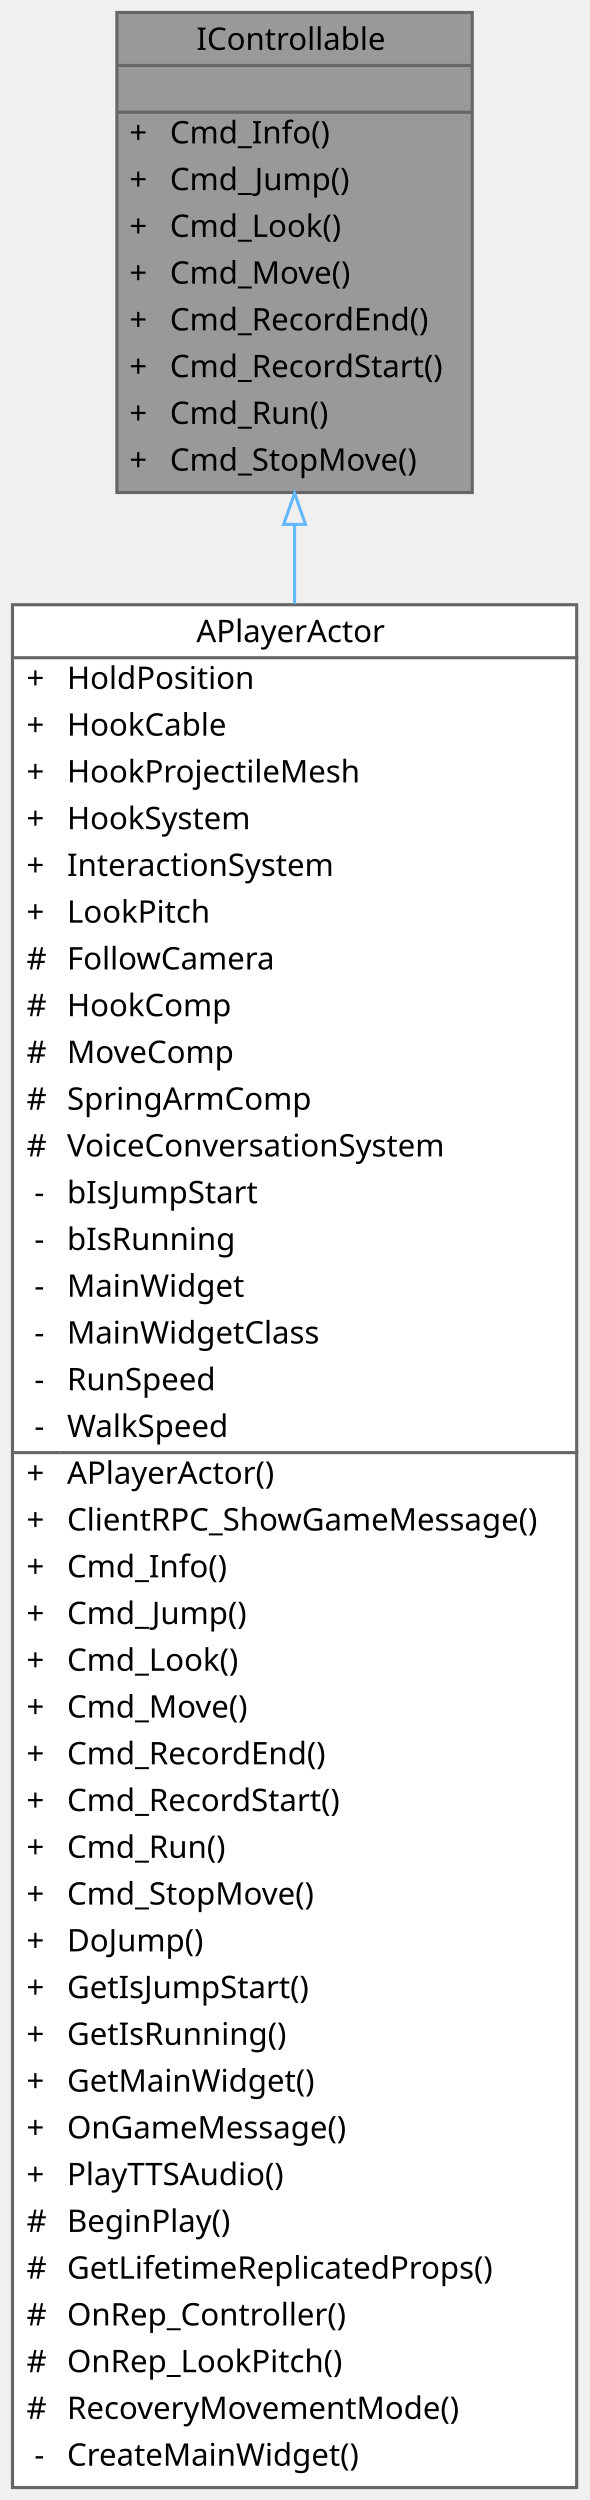
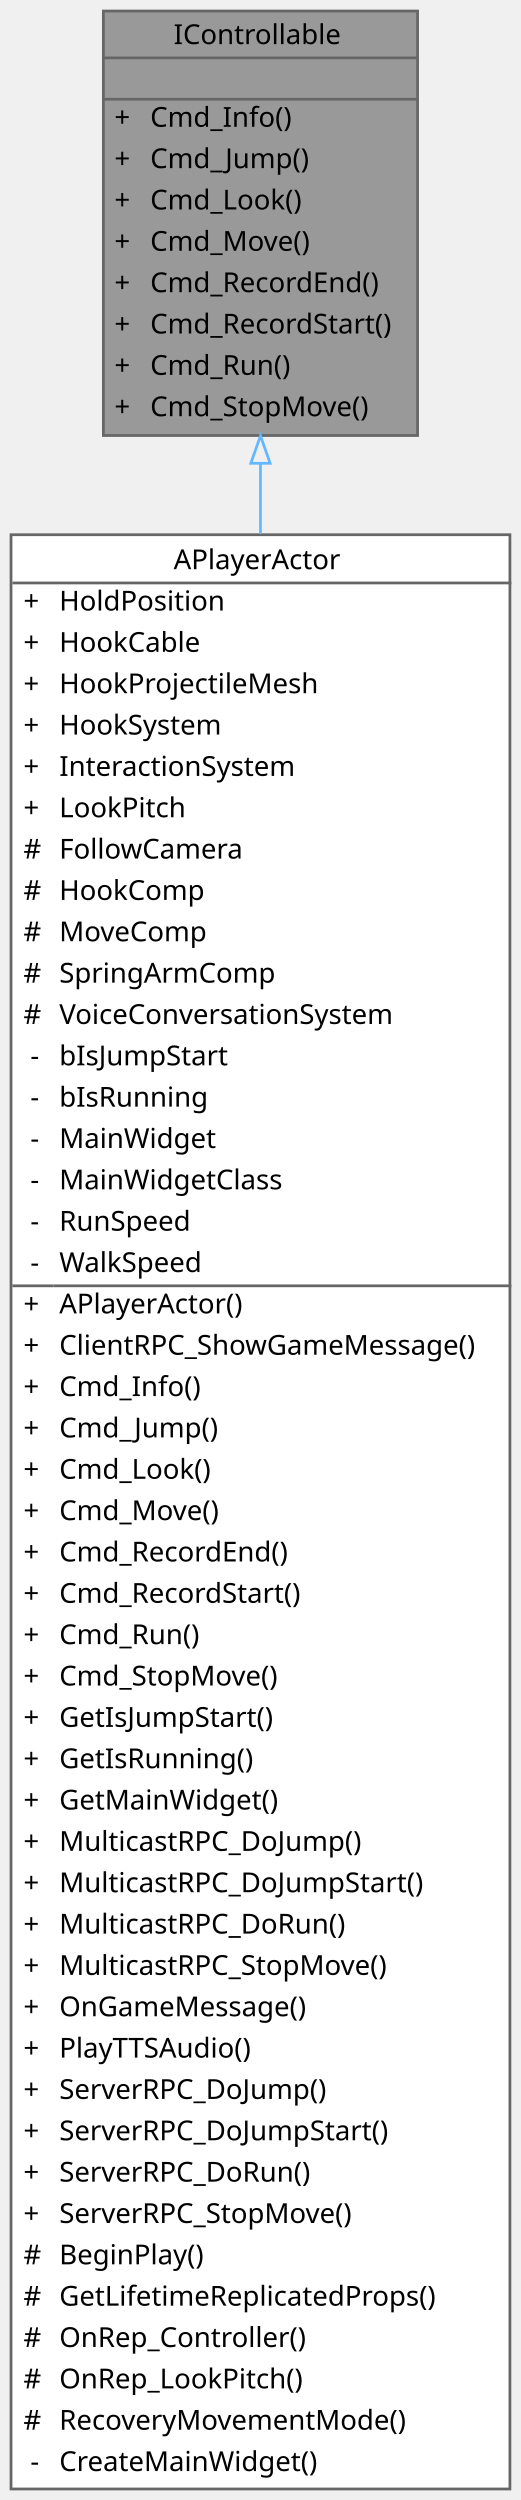
- <svg xmlns="http://www.w3.org/2000/svg" xmlns:xlink="http://www.w3.org/1999/xlink" width="189pt" height="802pt" viewBox="0.00 0.00 189.00 802.00">
-   <g id="graph0" class="graph" transform="scale(1 1) rotate(0) translate(4 798)">
+ <svg xmlns="http://www.w3.org/2000/svg" xmlns:xlink="http://www.w3.org/1999/xlink" width="189pt" height="907pt" viewBox="0.00 0.00 189.00 907.00">
+   <g id="graph0" class="graph" transform="scale(1 1) rotate(0) translate(4 903)">
    <g id="Node000001" class="node">
      <g id="a_Node000001">
        <a xlink:title=" ">
-           <polygon fill="#999999" stroke="transparent" points="147.5,-794 33.5,-794 33.5,-640 147.5,-640 147.5,-794" />
-           <text text-anchor="start" x="59" y="-782" font-family="Malgun Gothic" font-size="10.00">IControllable</text>
-           <text text-anchor="start" x="88.5" y="-767" font-family="Malgun Gothic" font-size="10.00"> </text>
+           <polygon fill="#999999" stroke="transparent" points="147.5,-899 33.5,-899 33.5,-745 147.5,-745 147.5,-899" />
+           <text text-anchor="start" x="59" y="-887" font-family="Malgun Gothic" font-size="10.00">IControllable</text>
+           <text text-anchor="start" x="88.5" y="-872" font-family="Malgun Gothic" font-size="10.00"> </text>
+           <text text-anchor="start" x="37.5" y="-857" font-family="Malgun Gothic" font-size="10.00">+</text>
+           <text text-anchor="start" x="50.5" y="-857" font-family="Malgun Gothic" font-size="10.00">Cmd_Info()</text>
+           <text text-anchor="start" x="37.5" y="-842" font-family="Malgun Gothic" font-size="10.00">+</text>
+           <text text-anchor="start" x="50.5" y="-842" font-family="Malgun Gothic" font-size="10.00">Cmd_Jump()</text>
+           <text text-anchor="start" x="37.5" y="-827" font-family="Malgun Gothic" font-size="10.00">+</text>
+           <text text-anchor="start" x="50.5" y="-827" font-family="Malgun Gothic" font-size="10.00">Cmd_Look()</text>
+           <text text-anchor="start" x="37.5" y="-812" font-family="Malgun Gothic" font-size="10.00">+</text>
+           <text text-anchor="start" x="50.5" y="-812" font-family="Malgun Gothic" font-size="10.00">Cmd_Move()</text>
+           <text text-anchor="start" x="37.5" y="-797" font-family="Malgun Gothic" font-size="10.00">+</text>
+           <text text-anchor="start" x="50.5" y="-797" font-family="Malgun Gothic" font-size="10.00">Cmd_RecordEnd()</text>
+           <text text-anchor="start" x="37.5" y="-782" font-family="Malgun Gothic" font-size="10.00">+</text>
+           <text text-anchor="start" x="50.5" y="-782" font-family="Malgun Gothic" font-size="10.00">Cmd_RecordStart()</text>
+           <text text-anchor="start" x="37.5" y="-767" font-family="Malgun Gothic" font-size="10.00">+</text>
+           <text text-anchor="start" x="50.5" y="-767" font-family="Malgun Gothic" font-size="10.00">Cmd_Run()</text>
          <text text-anchor="start" x="37.5" y="-752" font-family="Malgun Gothic" font-size="10.00">+</text>
-           <text text-anchor="start" x="50.5" y="-752" font-family="Malgun Gothic" font-size="10.00">Cmd_Info()</text>
-           <text text-anchor="start" x="37.5" y="-737" font-family="Malgun Gothic" font-size="10.00">+</text>
-           <text text-anchor="start" x="50.5" y="-737" font-family="Malgun Gothic" font-size="10.00">Cmd_Jump()</text>
-           <text text-anchor="start" x="37.5" y="-722" font-family="Malgun Gothic" font-size="10.00">+</text>
-           <text text-anchor="start" x="50.5" y="-722" font-family="Malgun Gothic" font-size="10.00">Cmd_Look()</text>
-           <text text-anchor="start" x="37.5" y="-707" font-family="Malgun Gothic" font-size="10.00">+</text>
-           <text text-anchor="start" x="50.5" y="-707" font-family="Malgun Gothic" font-size="10.00">Cmd_Move()</text>
-           <text text-anchor="start" x="37.5" y="-692" font-family="Malgun Gothic" font-size="10.00">+</text>
-           <text text-anchor="start" x="50.5" y="-692" font-family="Malgun Gothic" font-size="10.00">Cmd_RecordEnd()</text>
-           <text text-anchor="start" x="37.5" y="-677" font-family="Malgun Gothic" font-size="10.00">+</text>
-           <text text-anchor="start" x="50.5" y="-677" font-family="Malgun Gothic" font-size="10.00">Cmd_RecordStart()</text>
-           <text text-anchor="start" x="37.5" y="-662" font-family="Malgun Gothic" font-size="10.00">+</text>
-           <text text-anchor="start" x="50.5" y="-662" font-family="Malgun Gothic" font-size="10.00">Cmd_Run()</text>
-           <text text-anchor="start" x="37.5" y="-647" font-family="Malgun Gothic" font-size="10.00">+</text>
-           <text text-anchor="start" x="50.5" y="-647" font-family="Malgun Gothic" font-size="10.00">Cmd_StopMove()</text>
-           <polygon fill="#666666" stroke="#666666" points="33.5,-777 33.5,-777 147.5,-777 147.5,-777 33.5,-777" />
-           <polygon fill="#666666" stroke="#666666" points="33.5,-762 33.5,-762 147.5,-762 147.5,-762 33.5,-762" />
-           <polygon fill="none" stroke="#666666" points="33.5,-640 33.5,-794 147.5,-794 147.5,-640 33.5,-640" />
+           <text text-anchor="start" x="50.5" y="-752" font-family="Malgun Gothic" font-size="10.00">Cmd_StopMove()</text>
+           <polygon fill="#666666" stroke="#666666" points="33.5,-882 33.5,-882 147.5,-882 147.5,-882 33.5,-882" />
+           <polygon fill="#666666" stroke="#666666" points="33.5,-867 33.5,-867 147.5,-867 147.5,-867 33.5,-867" />
+           <polygon fill="none" stroke="#666666" points="33.5,-745 33.5,-899 147.5,-899 147.5,-745 33.5,-745" />
        </a>
      </g>
    </g>
    <g id="Node000002" class="node">
      <g id="a_Node000002">
        <a xlink:href="classAPlayerActor.html" target="_top" xlink:title="Main character driven directly by the player.">
-           <polygon fill="white" stroke="transparent" points="181,-604 0,-604 0,0 181,0 181,-604" />
-           <text text-anchor="start" x="59" y="-592" font-family="Malgun Gothic" font-size="10.00">APlayerActor</text>
-           <text text-anchor="start" x="4.5" y="-577" font-family="Malgun Gothic" font-size="10.00">+</text>
-           <text text-anchor="start" x="17.5" y="-577" font-family="Malgun Gothic" font-size="10.00">HoldPosition</text>
-           <text text-anchor="start" x="4.5" y="-562" font-family="Malgun Gothic" font-size="10.00">+</text>
-           <text text-anchor="start" x="17.5" y="-562" font-family="Malgun Gothic" font-size="10.00">HookCable</text>
-           <text text-anchor="start" x="4.5" y="-547" font-family="Malgun Gothic" font-size="10.00">+</text>
-           <text text-anchor="start" x="17.5" y="-547" font-family="Malgun Gothic" font-size="10.00">HookProjectileMesh</text>
-           <text text-anchor="start" x="4.5" y="-532" font-family="Malgun Gothic" font-size="10.00">+</text>
-           <text text-anchor="start" x="17.5" y="-532" font-family="Malgun Gothic" font-size="10.00">HookSystem</text>
-           <text text-anchor="start" x="4.5" y="-517" font-family="Malgun Gothic" font-size="10.00">+</text>
-           <text text-anchor="start" x="17.5" y="-517" font-family="Malgun Gothic" font-size="10.00">InteractionSystem</text>
-           <text text-anchor="start" x="4.5" y="-502" font-family="Malgun Gothic" font-size="10.00">+</text>
-           <text text-anchor="start" x="17.5" y="-502" font-family="Malgun Gothic" font-size="10.00">LookPitch</text>
-           <text text-anchor="start" x="4.5" y="-487" font-family="Malgun Gothic" font-size="10.00">#</text>
-           <text text-anchor="start" x="17.5" y="-487" font-family="Malgun Gothic" font-size="10.00">FollowCamera</text>
-           <text text-anchor="start" x="4.5" y="-472" font-family="Malgun Gothic" font-size="10.00">#</text>
-           <text text-anchor="start" x="17.5" y="-472" font-family="Malgun Gothic" font-size="10.00">HookComp</text>
-           <text text-anchor="start" x="4.5" y="-457" font-family="Malgun Gothic" font-size="10.00">#</text>
-           <text text-anchor="start" x="17.5" y="-457" font-family="Malgun Gothic" font-size="10.00">MoveComp</text>
-           <text text-anchor="start" x="4.5" y="-442" font-family="Malgun Gothic" font-size="10.00">#</text>
-           <text text-anchor="start" x="17.5" y="-442" font-family="Malgun Gothic" font-size="10.00">SpringArmComp</text>
-           <text text-anchor="start" x="4.5" y="-427" font-family="Malgun Gothic" font-size="10.00">#</text>
-           <text text-anchor="start" x="17.5" y="-427" font-family="Malgun Gothic" font-size="10.00">VoiceConversationSystem</text>
-           <text text-anchor="start" x="7" y="-412" font-family="Malgun Gothic" font-size="10.00">-</text>
-           <text text-anchor="start" x="17.5" y="-412" font-family="Malgun Gothic" font-size="10.00">bIsJumpStart</text>
-           <text text-anchor="start" x="7" y="-397" font-family="Malgun Gothic" font-size="10.00">-</text>
-           <text text-anchor="start" x="17.5" y="-397" font-family="Malgun Gothic" font-size="10.00">bIsRunning</text>
-           <text text-anchor="start" x="7" y="-382" font-family="Malgun Gothic" font-size="10.00">-</text>
-           <text text-anchor="start" x="17.5" y="-382" font-family="Malgun Gothic" font-size="10.00">MainWidget</text>
-           <text text-anchor="start" x="7" y="-367" font-family="Malgun Gothic" font-size="10.00">-</text>
-           <text text-anchor="start" x="17.5" y="-367" font-family="Malgun Gothic" font-size="10.00">MainWidgetClass</text>
-           <text text-anchor="start" x="7" y="-352" font-family="Malgun Gothic" font-size="10.00">-</text>
-           <text text-anchor="start" x="17.5" y="-352" font-family="Malgun Gothic" font-size="10.00">RunSpeed</text>
-           <text text-anchor="start" x="7" y="-337" font-family="Malgun Gothic" font-size="10.00">-</text>
-           <text text-anchor="start" x="17.5" y="-337" font-family="Malgun Gothic" font-size="10.00">WalkSpeed</text>
-           <text text-anchor="start" x="4.5" y="-322" font-family="Malgun Gothic" font-size="10.00">+</text>
-           <text text-anchor="start" x="17.5" y="-322" font-family="Malgun Gothic" font-size="10.00">APlayerActor()</text>
-           <text text-anchor="start" x="4.5" y="-307" font-family="Malgun Gothic" font-size="10.00">+</text>
-           <text text-anchor="start" x="17.5" y="-307" font-family="Malgun Gothic" font-size="10.00">ClientRPC_ShowGameMessage()</text>
-           <text text-anchor="start" x="4.5" y="-292" font-family="Malgun Gothic" font-size="10.00">+</text>
-           <text text-anchor="start" x="17.5" y="-292" font-family="Malgun Gothic" font-size="10.00">Cmd_Info()</text>
-           <text text-anchor="start" x="4.5" y="-277" font-family="Malgun Gothic" font-size="10.00">+</text>
-           <text text-anchor="start" x="17.5" y="-277" font-family="Malgun Gothic" font-size="10.00">Cmd_Jump()</text>
-           <text text-anchor="start" x="4.5" y="-262" font-family="Malgun Gothic" font-size="10.00">+</text>
-           <text text-anchor="start" x="17.5" y="-262" font-family="Malgun Gothic" font-size="10.00">Cmd_Look()</text>
-           <text text-anchor="start" x="4.5" y="-247" font-family="Malgun Gothic" font-size="10.00">+</text>
-           <text text-anchor="start" x="17.5" y="-247" font-family="Malgun Gothic" font-size="10.00">Cmd_Move()</text>
-           <text text-anchor="start" x="4.5" y="-232" font-family="Malgun Gothic" font-size="10.00">+</text>
-           <text text-anchor="start" x="17.5" y="-232" font-family="Malgun Gothic" font-size="10.00">Cmd_RecordEnd()</text>
-           <text text-anchor="start" x="4.5" y="-217" font-family="Malgun Gothic" font-size="10.00">+</text>
-           <text text-anchor="start" x="17.5" y="-217" font-family="Malgun Gothic" font-size="10.00">Cmd_RecordStart()</text>
-           <text text-anchor="start" x="4.5" y="-202" font-family="Malgun Gothic" font-size="10.00">+</text>
-           <text text-anchor="start" x="17.5" y="-202" font-family="Malgun Gothic" font-size="10.00">Cmd_Run()</text>
-           <text text-anchor="start" x="4.5" y="-187" font-family="Malgun Gothic" font-size="10.00">+</text>
-           <text text-anchor="start" x="17.5" y="-187" font-family="Malgun Gothic" font-size="10.00">Cmd_StopMove()</text>
-           <text text-anchor="start" x="4.5" y="-172" font-family="Malgun Gothic" font-size="10.00">+</text>
-           <text text-anchor="start" x="17.5" y="-172" font-family="Malgun Gothic" font-size="10.00">DoJump()</text>
-           <text text-anchor="start" x="4.5" y="-157" font-family="Malgun Gothic" font-size="10.00">+</text>
-           <text text-anchor="start" x="17.5" y="-157" font-family="Malgun Gothic" font-size="10.00">GetIsJumpStart()</text>
-           <text text-anchor="start" x="4.5" y="-142" font-family="Malgun Gothic" font-size="10.00">+</text>
-           <text text-anchor="start" x="17.5" y="-142" font-family="Malgun Gothic" font-size="10.00">GetIsRunning()</text>
-           <text text-anchor="start" x="4.5" y="-127" font-family="Malgun Gothic" font-size="10.00">+</text>
-           <text text-anchor="start" x="17.5" y="-127" font-family="Malgun Gothic" font-size="10.00">GetMainWidget()</text>
-           <text text-anchor="start" x="4.5" y="-112" font-family="Malgun Gothic" font-size="10.00">+</text>
-           <text text-anchor="start" x="17.5" y="-112" font-family="Malgun Gothic" font-size="10.00">OnGameMessage()</text>
-           <text text-anchor="start" x="4.5" y="-97" font-family="Malgun Gothic" font-size="10.00">+</text>
-           <text text-anchor="start" x="17.5" y="-97" font-family="Malgun Gothic" font-size="10.00">PlayTTSAudio()</text>
-           <text text-anchor="start" x="4.5" y="-82" font-family="Malgun Gothic" font-size="10.00">#</text>
-           <text text-anchor="start" x="17.5" y="-82" font-family="Malgun Gothic" font-size="10.00">BeginPlay()</text>
-           <text text-anchor="start" x="4.5" y="-67" font-family="Malgun Gothic" font-size="10.00">#</text>
-           <text text-anchor="start" x="17.5" y="-67" font-family="Malgun Gothic" font-size="10.00">GetLifetimeReplicatedProps()</text>
-           <text text-anchor="start" x="4.5" y="-52" font-family="Malgun Gothic" font-size="10.00">#</text>
-           <text text-anchor="start" x="17.5" y="-52" font-family="Malgun Gothic" font-size="10.00">OnRep_Controller()</text>
-           <text text-anchor="start" x="4.5" y="-37" font-family="Malgun Gothic" font-size="10.00">#</text>
-           <text text-anchor="start" x="17.5" y="-37" font-family="Malgun Gothic" font-size="10.00">OnRep_LookPitch()</text>
-           <text text-anchor="start" x="4.5" y="-22" font-family="Malgun Gothic" font-size="10.00">#</text>
-           <text text-anchor="start" x="17.5" y="-22" font-family="Malgun Gothic" font-size="10.00">RecoveryMovementMode()</text>
-           <text text-anchor="start" x="7" y="-7" font-family="Malgun Gothic" font-size="10.00">-</text>
-           <text text-anchor="start" x="17.5" y="-7" font-family="Malgun Gothic" font-size="10.00">CreateMainWidget()</text>
-           <polygon fill="#666666" stroke="#666666" points="0.5,-587 0.5,-587 181.5,-587 181.5,-587 0.5,-587" />
-           <polygon fill="#666666" stroke="#666666" points="0.5,-332 0.5,-332 15.5,-332 15.5,-332 0.5,-332" />
-           <polygon fill="#666666" stroke="#666666" points="15.5,-332 15.5,-332 181.5,-332 181.5,-332 15.5,-332" />
-           <polygon fill="none" stroke="#666666" points="0,0 0,-604 181,-604 181,0 0,0" />
+           <polygon fill="white" stroke="transparent" points="181,-709 0,-709 0,0 181,0 181,-709" />
+           <text text-anchor="start" x="59" y="-696.5" font-family="Malgun Gothic" font-size="10.00">APlayerActor</text>
+           <text text-anchor="start" x="4.5" y="-681.5" font-family="Malgun Gothic" font-size="10.00">+</text>
+           <text text-anchor="start" x="17.5" y="-681.5" font-family="Malgun Gothic" font-size="10.00">HoldPosition</text>
+           <text text-anchor="start" x="4.5" y="-666.5" font-family="Malgun Gothic" font-size="10.00">+</text>
+           <text text-anchor="start" x="17.5" y="-666.5" font-family="Malgun Gothic" font-size="10.00">HookCable</text>
+           <text text-anchor="start" x="4.5" y="-651.5" font-family="Malgun Gothic" font-size="10.00">+</text>
+           <text text-anchor="start" x="17.5" y="-651.5" font-family="Malgun Gothic" font-size="10.00">HookProjectileMesh</text>
+           <text text-anchor="start" x="4.5" y="-636.5" font-family="Malgun Gothic" font-size="10.00">+</text>
+           <text text-anchor="start" x="17.5" y="-636.5" font-family="Malgun Gothic" font-size="10.00">HookSystem</text>
+           <text text-anchor="start" x="4.5" y="-621.5" font-family="Malgun Gothic" font-size="10.00">+</text>
+           <text text-anchor="start" x="17.5" y="-621.5" font-family="Malgun Gothic" font-size="10.00">InteractionSystem</text>
+           <text text-anchor="start" x="4.5" y="-606.5" font-family="Malgun Gothic" font-size="10.00">+</text>
+           <text text-anchor="start" x="17.5" y="-606.5" font-family="Malgun Gothic" font-size="10.00">LookPitch</text>
+           <text text-anchor="start" x="4.5" y="-591.5" font-family="Malgun Gothic" font-size="10.00">#</text>
+           <text text-anchor="start" x="17.5" y="-591.5" font-family="Malgun Gothic" font-size="10.00">FollowCamera</text>
+           <text text-anchor="start" x="4.5" y="-576.5" font-family="Malgun Gothic" font-size="10.00">#</text>
+           <text text-anchor="start" x="17.5" y="-576.5" font-family="Malgun Gothic" font-size="10.00">HookComp</text>
+           <text text-anchor="start" x="4.5" y="-561.5" font-family="Malgun Gothic" font-size="10.00">#</text>
+           <text text-anchor="start" x="17.5" y="-561.5" font-family="Malgun Gothic" font-size="10.00">MoveComp</text>
+           <text text-anchor="start" x="4.5" y="-546.5" font-family="Malgun Gothic" font-size="10.00">#</text>
+           <text text-anchor="start" x="17.5" y="-546.5" font-family="Malgun Gothic" font-size="10.00">SpringArmComp</text>
+           <text text-anchor="start" x="4.5" y="-531.5" font-family="Malgun Gothic" font-size="10.00">#</text>
+           <text text-anchor="start" x="17.5" y="-531.5" font-family="Malgun Gothic" font-size="10.00">VoiceConversationSystem</text>
+           <text text-anchor="start" x="7" y="-516.5" font-family="Malgun Gothic" font-size="10.00">-</text>
+           <text text-anchor="start" x="17.5" y="-516.5" font-family="Malgun Gothic" font-size="10.00">bIsJumpStart</text>
+           <text text-anchor="start" x="7" y="-501.5" font-family="Malgun Gothic" font-size="10.00">-</text>
+           <text text-anchor="start" x="17.5" y="-501.5" font-family="Malgun Gothic" font-size="10.00">bIsRunning</text>
+           <text text-anchor="start" x="7" y="-486.5" font-family="Malgun Gothic" font-size="10.00">-</text>
+           <text text-anchor="start" x="17.5" y="-486.5" font-family="Malgun Gothic" font-size="10.00">MainWidget</text>
+           <text text-anchor="start" x="7" y="-471.5" font-family="Malgun Gothic" font-size="10.00">-</text>
+           <text text-anchor="start" x="17.5" y="-471.5" font-family="Malgun Gothic" font-size="10.00">MainWidgetClass</text>
+           <text text-anchor="start" x="7" y="-456.5" font-family="Malgun Gothic" font-size="10.00">-</text>
+           <text text-anchor="start" x="17.5" y="-456.5" font-family="Malgun Gothic" font-size="10.00">RunSpeed</text>
+           <text text-anchor="start" x="7" y="-441.5" font-family="Malgun Gothic" font-size="10.00">-</text>
+           <text text-anchor="start" x="17.5" y="-441.5" font-family="Malgun Gothic" font-size="10.00">WalkSpeed</text>
+           <text text-anchor="start" x="4.5" y="-426.5" font-family="Malgun Gothic" font-size="10.00">+</text>
+           <text text-anchor="start" x="17.5" y="-426.5" font-family="Malgun Gothic" font-size="10.00">APlayerActor()</text>
+           <text text-anchor="start" x="4.5" y="-411.5" font-family="Malgun Gothic" font-size="10.00">+</text>
+           <text text-anchor="start" x="17.5" y="-411.5" font-family="Malgun Gothic" font-size="10.00">ClientRPC_ShowGameMessage()</text>
+           <text text-anchor="start" x="4.5" y="-396.5" font-family="Malgun Gothic" font-size="10.00">+</text>
+           <text text-anchor="start" x="17.5" y="-396.5" font-family="Malgun Gothic" font-size="10.00">Cmd_Info()</text>
+           <text text-anchor="start" x="4.5" y="-381.5" font-family="Malgun Gothic" font-size="10.00">+</text>
+           <text text-anchor="start" x="17.5" y="-381.5" font-family="Malgun Gothic" font-size="10.00">Cmd_Jump()</text>
+           <text text-anchor="start" x="4.5" y="-366.5" font-family="Malgun Gothic" font-size="10.00">+</text>
+           <text text-anchor="start" x="17.5" y="-366.5" font-family="Malgun Gothic" font-size="10.00">Cmd_Look()</text>
+           <text text-anchor="start" x="4.5" y="-351.5" font-family="Malgun Gothic" font-size="10.00">+</text>
+           <text text-anchor="start" x="17.5" y="-351.5" font-family="Malgun Gothic" font-size="10.00">Cmd_Move()</text>
+           <text text-anchor="start" x="4.5" y="-336.5" font-family="Malgun Gothic" font-size="10.00">+</text>
+           <text text-anchor="start" x="17.5" y="-336.5" font-family="Malgun Gothic" font-size="10.00">Cmd_RecordEnd()</text>
+           <text text-anchor="start" x="4.5" y="-321.5" font-family="Malgun Gothic" font-size="10.00">+</text>
+           <text text-anchor="start" x="17.5" y="-321.5" font-family="Malgun Gothic" font-size="10.00">Cmd_RecordStart()</text>
+           <text text-anchor="start" x="4.5" y="-306.5" font-family="Malgun Gothic" font-size="10.00">+</text>
+           <text text-anchor="start" x="17.5" y="-306.5" font-family="Malgun Gothic" font-size="10.00">Cmd_Run()</text>
+           <text text-anchor="start" x="4.5" y="-291.5" font-family="Malgun Gothic" font-size="10.00">+</text>
+           <text text-anchor="start" x="17.5" y="-291.5" font-family="Malgun Gothic" font-size="10.00">Cmd_StopMove()</text>
+           <text text-anchor="start" x="4.5" y="-276.5" font-family="Malgun Gothic" font-size="10.00">+</text>
+           <text text-anchor="start" x="17.5" y="-276.5" font-family="Malgun Gothic" font-size="10.00">GetIsJumpStart()</text>
+           <text text-anchor="start" x="4.5" y="-261.5" font-family="Malgun Gothic" font-size="10.00">+</text>
+           <text text-anchor="start" x="17.5" y="-261.5" font-family="Malgun Gothic" font-size="10.00">GetIsRunning()</text>
+           <text text-anchor="start" x="4.5" y="-246.5" font-family="Malgun Gothic" font-size="10.00">+</text>
+           <text text-anchor="start" x="17.5" y="-246.5" font-family="Malgun Gothic" font-size="10.00">GetMainWidget()</text>
+           <text text-anchor="start" x="4.5" y="-231.5" font-family="Malgun Gothic" font-size="10.00">+</text>
+           <text text-anchor="start" x="17.5" y="-231.5" font-family="Malgun Gothic" font-size="10.00">MulticastRPC_DoJump()</text>
+           <text text-anchor="start" x="4.5" y="-216.5" font-family="Malgun Gothic" font-size="10.00">+</text>
+           <text text-anchor="start" x="17.5" y="-216.5" font-family="Malgun Gothic" font-size="10.00">MulticastRPC_DoJumpStart()</text>
+           <text text-anchor="start" x="4.5" y="-201.5" font-family="Malgun Gothic" font-size="10.00">+</text>
+           <text text-anchor="start" x="17.5" y="-201.5" font-family="Malgun Gothic" font-size="10.00">MulticastRPC_DoRun()</text>
+           <text text-anchor="start" x="4.5" y="-186.5" font-family="Malgun Gothic" font-size="10.00">+</text>
+           <text text-anchor="start" x="17.5" y="-186.5" font-family="Malgun Gothic" font-size="10.00">MulticastRPC_StopMove()</text>
+           <text text-anchor="start" x="4.5" y="-171.5" font-family="Malgun Gothic" font-size="10.00">+</text>
+           <text text-anchor="start" x="17.5" y="-171.5" font-family="Malgun Gothic" font-size="10.00">OnGameMessage()</text>
+           <text text-anchor="start" x="4.5" y="-156.5" font-family="Malgun Gothic" font-size="10.00">+</text>
+           <text text-anchor="start" x="17.5" y="-156.5" font-family="Malgun Gothic" font-size="10.00">PlayTTSAudio()</text>
+           <text text-anchor="start" x="4.5" y="-141.5" font-family="Malgun Gothic" font-size="10.00">+</text>
+           <text text-anchor="start" x="17.5" y="-141.5" font-family="Malgun Gothic" font-size="10.00">ServerRPC_DoJump()</text>
+           <text text-anchor="start" x="4.5" y="-126.5" font-family="Malgun Gothic" font-size="10.00">+</text>
+           <text text-anchor="start" x="17.5" y="-126.5" font-family="Malgun Gothic" font-size="10.00">ServerRPC_DoJumpStart()</text>
+           <text text-anchor="start" x="4.5" y="-111.5" font-family="Malgun Gothic" font-size="10.00">+</text>
+           <text text-anchor="start" x="17.5" y="-111.5" font-family="Malgun Gothic" font-size="10.00">ServerRPC_DoRun()</text>
+           <text text-anchor="start" x="4.5" y="-96.5" font-family="Malgun Gothic" font-size="10.00">+</text>
+           <text text-anchor="start" x="17.5" y="-96.5" font-family="Malgun Gothic" font-size="10.00">ServerRPC_StopMove()</text>
+           <text text-anchor="start" x="4.5" y="-81.5" font-family="Malgun Gothic" font-size="10.00">#</text>
+           <text text-anchor="start" x="17.5" y="-81.5" font-family="Malgun Gothic" font-size="10.00">BeginPlay()</text>
+           <text text-anchor="start" x="4.5" y="-66.5" font-family="Malgun Gothic" font-size="10.00">#</text>
+           <text text-anchor="start" x="17.5" y="-66.5" font-family="Malgun Gothic" font-size="10.00">GetLifetimeReplicatedProps()</text>
+           <text text-anchor="start" x="4.5" y="-51.5" font-family="Malgun Gothic" font-size="10.00">#</text>
+           <text text-anchor="start" x="17.5" y="-51.5" font-family="Malgun Gothic" font-size="10.00">OnRep_Controller()</text>
+           <text text-anchor="start" x="4.5" y="-36.5" font-family="Malgun Gothic" font-size="10.00">#</text>
+           <text text-anchor="start" x="17.5" y="-36.5" font-family="Malgun Gothic" font-size="10.00">OnRep_LookPitch()</text>
+           <text text-anchor="start" x="4.5" y="-21.5" font-family="Malgun Gothic" font-size="10.00">#</text>
+           <text text-anchor="start" x="17.5" y="-21.5" font-family="Malgun Gothic" font-size="10.00">RecoveryMovementMode()</text>
+           <text text-anchor="start" x="7" y="-6.5" font-family="Malgun Gothic" font-size="10.00">-</text>
+           <text text-anchor="start" x="17.5" y="-6.5" font-family="Malgun Gothic" font-size="10.00">CreateMainWidget()</text>
+           <polygon fill="#666666" stroke="#666666" points="0.5,-691.5 0.5,-691.5 181.5,-691.5 181.5,-691.5 0.5,-691.5" />
+           <polygon fill="#666666" stroke="#666666" points="0.5,-436.5 0.5,-436.5 15.5,-436.5 15.5,-436.5 0.5,-436.5" />
+           <polygon fill="#666666" stroke="#666666" points="15.5,-436.5 15.5,-436.5 181.5,-436.5 181.5,-436.5 15.5,-436.5" />
+           <polygon fill="none" stroke="#666666" points="0,0 0,-709 181,-709 181,0 0,0" />
        </a>
      </g>
    </g>
    <g id="edge1_Node000001_Node000002" class="edge">
      <g id="a_edge1_Node000001_Node000002">
        <a xlink:title=" ">
-           <path fill="none" stroke="#63b8ff" d="M90.5,-629.69C90.5,-621.57 90.5,-613.07 90.5,-604.27" />
-           <polygon fill="none" stroke="#63b8ff" points="87,-629.77 90.5,-639.77 94,-629.77 87,-629.77" />
+           <path fill="none" stroke="#63b8ff" d="M90.5,-734.81C90.5,-726.66 90.5,-718.11 90.5,-709.23" />
+           <polygon fill="none" stroke="#63b8ff" points="87,-734.91 90.5,-744.91 94,-734.91 87,-734.91" />
        </a>
      </g>
    </g>
  </g>
</svg>
